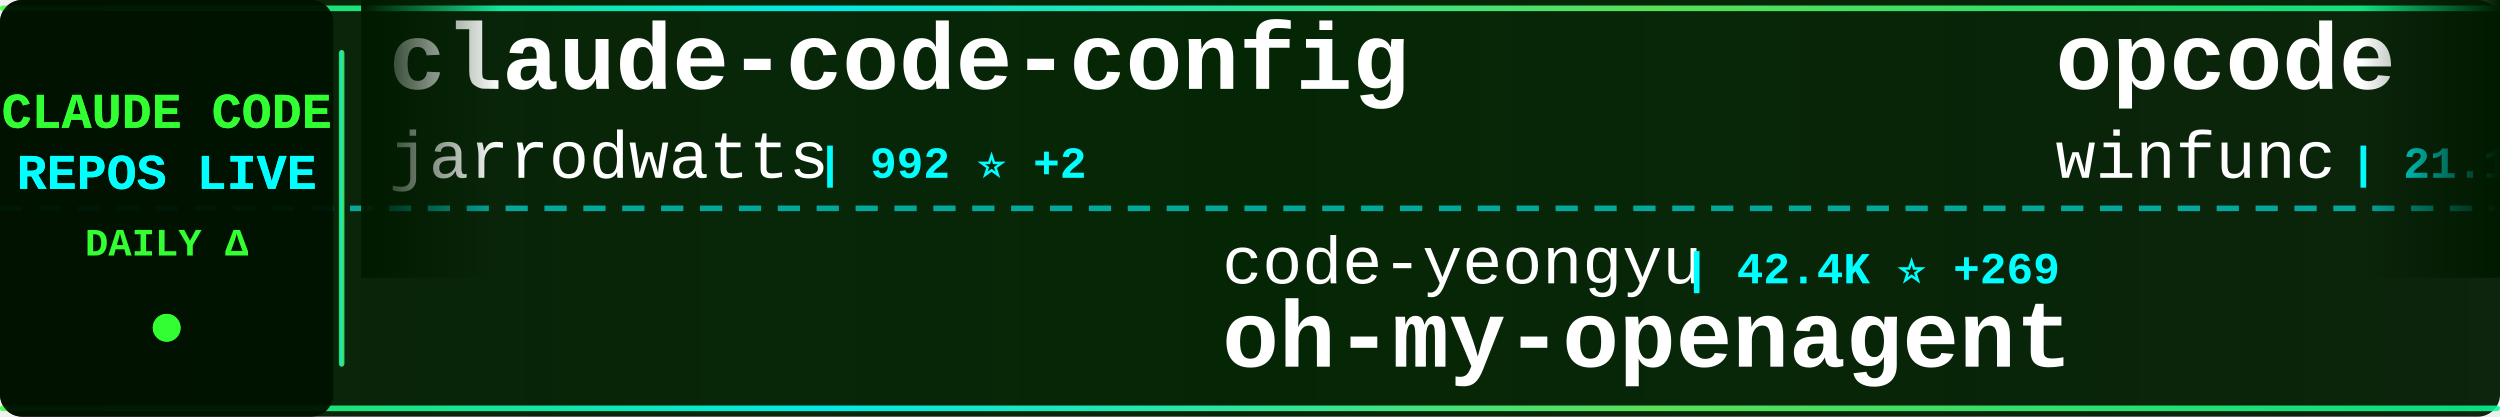
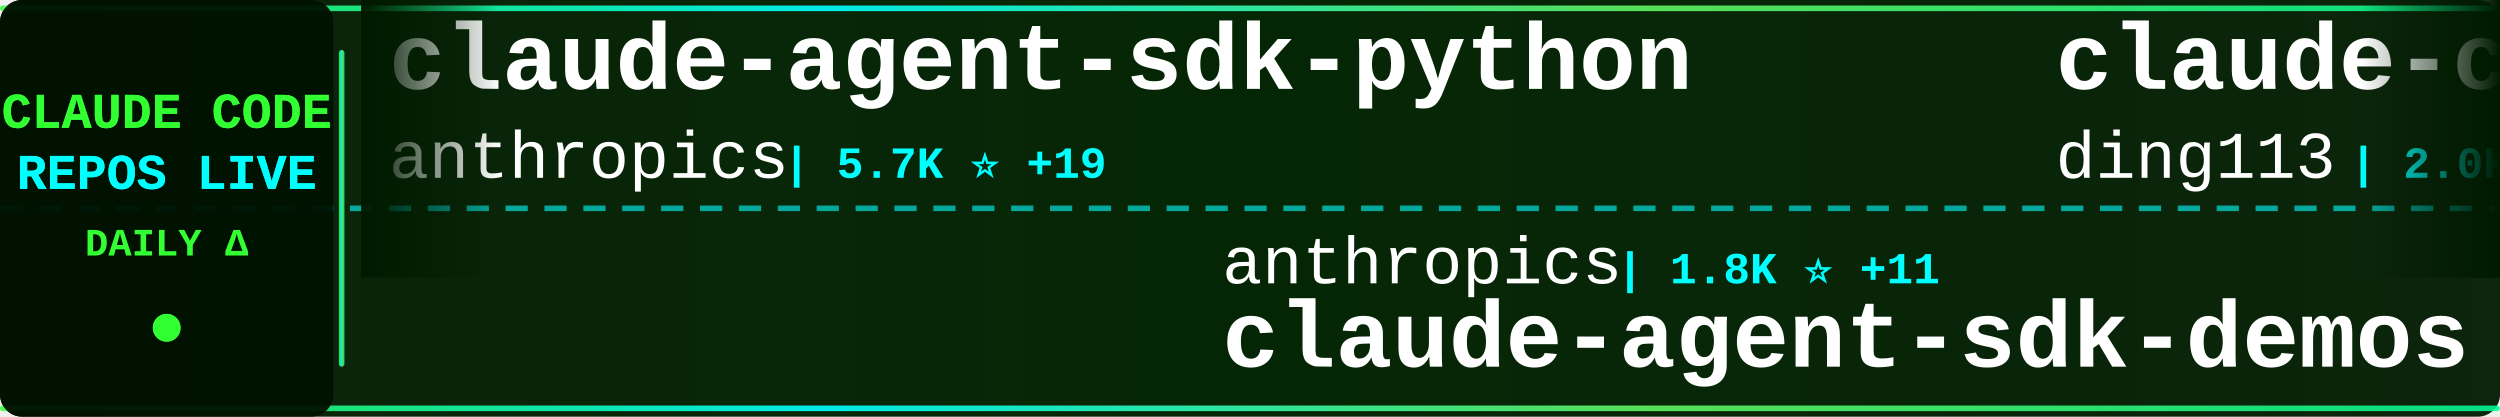
<svg xmlns="http://www.w3.org/2000/svg" width="900" height="150">
  <defs>
    <linearGradient id="tickerBg" x1="0%" y1="0%" x2="100%" y2="0%">
      <stop offset="0%" style="stop-color:#001a00;stop-opacity:0.95" />
      <stop offset="50%" style="stop-color:#002200;stop-opacity:0.98" />
      <stop offset="100%" style="stop-color:#001a00;stop-opacity:0.95" />
    </linearGradient>
    <linearGradient id="borderGrad" x1="0%" y1="0%" x2="100%" y2="0%">
      <stop offset="0%" style="stop-color:#33ff33;stop-opacity:0.85">
        <animate attributeName="stop-opacity" values="0.85;1;0.85" dur="2s" repeatCount="indefinite" />
      </stop>
      <stop offset="33%" style="stop-color:#00ffff;stop-opacity:0.9">
        <animate attributeName="stop-opacity" values="0.9;1;0.9" dur="2.2s" repeatCount="indefinite" />
      </stop>
      <stop offset="66%" style="stop-color:#66ff66;stop-opacity:0.85">
        <animate attributeName="stop-opacity" values="0.85;1;0.85" dur="1.8s" repeatCount="indefinite" />
      </stop>
      <stop offset="100%" style="stop-color:#00ff99;stop-opacity:0.85">
        <animate attributeName="stop-opacity" values="0.85;1;0.85" dur="2s" repeatCount="indefinite" />
      </stop>
    </linearGradient>
    <filter id="textGlow">
      <feGaussianBlur stdDeviation="0.1" result="coloredBlur" />
      <feMerge>
        <feMergeNode in="coloredBlur" />
        <feMergeNode in="SourceGraphic" />
      </feMerge>
    </filter>
    <filter id="metricGlow">
      <feGaussianBlur stdDeviation="0.2" result="coloredBlur" />
      <feMerge>
        <feMergeNode in="coloredBlur" />
        <feMergeNode in="SourceGraphic" />
      </feMerge>
    </filter>
    <linearGradient id="leftFade" x1="0%" y1="0%" x2="100%" y2="0%">
      <stop offset="0%" style="stop-color:#001a00;stop-opacity:1" />
      <stop offset="100%" style="stop-color:#001a00;stop-opacity:0" />
    </linearGradient>
    <linearGradient id="rightFade" x1="0%" y1="0%" x2="100%" y2="0%">
      <stop offset="0%" style="stop-color:#001a00;stop-opacity:0" />
      <stop offset="100%" style="stop-color:#001a00;stop-opacity:1" />
    </linearGradient>
  </defs>
  <rect width="900" height="150" fill="url(#tickerBg)" rx="8" />
  <rect x="0" y="2" width="900" height="2" fill="url(#borderGrad)" rx="1" />
  <rect x="0" y="146" width="900" height="2" fill="url(#borderGrad)" rx="1" />
  <line x1="0" y1="75" x2="900" y2="75" stroke="#00ffff" stroke-width="2" stroke-dasharray="8 6" opacity="0.6" />
  <rect x="0" y="0" width="120" height="150" fill="#001100" opacity="0.95" rx="8" />
  <text x="60" y="46" font-family="'Courier New', monospace" font-size="18" font-weight="bold" fill="#33ff33" text-anchor="middle" filter="url(#textGlow)">
    CLAUDE CODE
  </text>
  <text x="60" y="68" font-family="'Courier New', monospace" font-size="18" font-weight="bold" fill="#00ffff" text-anchor="middle" filter="url(#textGlow)">
    REPOS LIVE
  </text>
  <text x="60" y="92" font-family="'Courier New', monospace" font-size="14" font-weight="bold" fill="#33ff33" text-anchor="middle">
    DAILY Δ
  </text>
  <circle cx="60" cy="118" r="5" fill="#33ff33" filter="url(#metricGlow)">
    <animate attributeName="r" values="4;6;4" dur="1.5s" repeatCount="indefinite" />
    <animate attributeName="opacity" values="0.6;1;0.6" dur="1.5s" repeatCount="indefinite" />
  </circle>
  <rect x="122" y="18" width="2" height="114" fill="url(#borderGrad)" rx="1" />
  <clipPath id="tickerClip">
    <rect x="130" y="0" width="770" height="150" />
  </clipPath>
  <g clip-path="url(#tickerClip)">
    <g id="tickerItems">
      <animateTransform attributeName="transform" attributeType="XML" type="translate" from="0 0" to="-3000 0" dur="54s" repeatCount="indefinite" />
      <g transform="translate(0, 0)">
-         <text x="140" y="32" font-family="'Courier New', monospace" font-size="34" font-weight="bold" fill="#ffffff">claude-code-config</text>
-         <text x="140" y="64" font-family="'Courier New', monospace" font-size="24" font-weight="normal" fill="#ffffff" opacity="1.0">jarrodwatts</text>
-         <text x="294" y="64" font-family="'Courier New', monospace" font-size="16" font-weight="bold" fill="#00ffff"> | 992 ⭐ +2</text>
+         <text x="140" y="32" font-family="'Courier New', monospace" font-size="34" font-weight="bold" fill="#ffffff">claude-agent-sdk-python</text>
+         <text x="140" y="64" font-family="'Courier New', monospace" font-size="24" font-weight="normal" fill="#ffffff" opacity="1.0">anthropics</text>
+         <text x="282" y="64" font-family="'Courier New', monospace" font-size="16" font-weight="bold" fill="#00ffff"> | 5.7K ⭐ +19</text>
      </g>
      <g transform="translate(300, 0)">
-         <text x="140" y="102" font-family="'Courier New', monospace" font-size="24" font-weight="normal" fill="#ffffff" opacity="1.0">code-yeongyu</text>
-         <text x="306" y="102" font-family="'Courier New', monospace" font-size="16" font-weight="bold" fill="#00ffff"> | 42.4K ⭐ +269</text>
-         <text x="140" y="132" font-family="'Courier New', monospace" font-size="34" font-weight="bold" fill="#ffffff">oh-my-openagent</text>
+         <text x="140" y="102" font-family="'Courier New', monospace" font-size="24" font-weight="normal" fill="#ffffff" opacity="1.0">anthropics</text>
+         <text x="282" y="102" font-family="'Courier New', monospace" font-size="16" font-weight="bold" fill="#00ffff"> | 1.8K ⭐ +11</text>
+         <text x="140" y="132" font-family="'Courier New', monospace" font-size="34" font-weight="bold" fill="#ffffff">claude-agent-sdk-demos</text>
      </g>
      <g transform="translate(600, 0)">
-         <text x="140" y="32" font-family="'Courier New', monospace" font-size="34" font-weight="bold" fill="#ffffff">opcode</text>
-         <text x="140" y="64" font-family="'Courier New', monospace" font-size="24" font-weight="normal" fill="#ffffff" opacity="1.0">winfunc</text>
-         <text x="246" y="64" font-family="'Courier New', monospace" font-size="16" font-weight="bold" fill="#00ffff"> | 21.1K ⭐ +14</text>
+         <text x="140" y="32" font-family="'Courier New', monospace" font-size="34" font-weight="bold" fill="#ffffff">claude-code-hub</text>
+         <text x="140" y="64" font-family="'Courier New', monospace" font-size="24" font-weight="normal" fill="#ffffff" opacity="1.0">ding113</text>
+         <text x="246" y="64" font-family="'Courier New', monospace" font-size="16" font-weight="bold" fill="#00ffff"> | 2.0K ⭐ +22</text>
      </g>
      <g transform="translate(900, 0)">
-         <text x="140" y="102" font-family="'Courier New', monospace" font-size="24" font-weight="normal" fill="#ffffff" opacity="1.0">lst97</text>
-         <text x="222" y="102" font-family="'Courier New', monospace" font-size="16" font-weight="bold" fill="#00ffff"> | 1.5K ⭐ +2</text>
-         <text x="140" y="132" font-family="'Courier New', monospace" font-size="34" font-weight="bold" fill="#ffffff">claude-code-sub-agents</text>
+         <text x="140" y="102" font-family="'Courier New', monospace" font-size="24" font-weight="normal" fill="#ffffff" opacity="1.0">bytedance</text>
+         <text x="270" y="102" font-family="'Courier New', monospace" font-size="16" font-weight="bold" fill="#00ffff"> | 36.4K ⭐ +3.1K</text>
+         <text x="140" y="132" font-family="'Courier New', monospace" font-size="34" font-weight="bold" fill="#ffffff">deer-flow</text>
      </g>
      <g transform="translate(1200, 0)">
-         <text x="140" y="32" font-family="'Courier New', monospace" font-size="34" font-weight="bold" fill="#ffffff">claude-code-hooks-multi-...</text>
-         <text x="140" y="64" font-family="'Courier New', monospace" font-size="24" font-weight="normal" fill="#ffffff" opacity="1.0">disler</text>
-         <text x="234" y="64" font-family="'Courier New', monospace" font-size="16" font-weight="bold" fill="#00ffff"> | 1.3K ⭐ +5</text>
+         <text x="140" y="32" font-family="'Courier New', monospace" font-size="34" font-weight="bold" fill="#ffffff">Claude-Code</text>
+         <text x="140" y="64" font-family="'Courier New', monospace" font-size="24" font-weight="normal" fill="#ffffff" opacity="1.0">lyconear</text>
+         <text x="258" y="64" font-family="'Courier New', monospace" font-size="16" font-weight="bold" fill="#00ffff"> | 4 ⭐</text>
      </g>
      <g transform="translate(1500, 0)">
-         <text x="140" y="102" font-family="'Courier New', monospace" font-size="24" font-weight="normal" fill="#ffffff" opacity="1.0">1rgs</text>
-         <text x="210" y="102" font-family="'Courier New', monospace" font-size="16" font-weight="bold" fill="#00ffff"> | 3.3K ⭐ +3</text>
-         <text x="140" y="132" font-family="'Courier New', monospace" font-size="34" font-weight="bold" fill="#ffffff">claude-code-proxy</text>
+         <text x="140" y="102" font-family="'Courier New', monospace" font-size="24" font-weight="normal" fill="#ffffff" opacity="1.0">Yuyz0112</text>
+         <text x="258" y="102" font-family="'Courier New', monospace" font-size="16" font-weight="bold" fill="#00ffff"> | 2.2K ⭐ +8</text>
+         <text x="140" y="132" font-family="'Courier New', monospace" font-size="34" font-weight="bold" fill="#ffffff">claude-code-reverse</text>
      </g>
      <g transform="translate(1800, 0)">
-         <text x="140" y="32" font-family="'Courier New', monospace" font-size="34" font-weight="bold" fill="#ffffff">deer-flow</text>
-         <text x="140" y="64" font-family="'Courier New', monospace" font-size="24" font-weight="normal" fill="#ffffff" opacity="1.0">bytedance</text>
-         <text x="270" y="64" font-family="'Courier New', monospace" font-size="16" font-weight="bold" fill="#00ffff"> | 35.5K ⭐ +2.8K</text>
+         <text x="140" y="32" font-family="'Courier New', monospace" font-size="34" font-weight="bold" fill="#ffffff">happy</text>
+         <text x="140" y="64" font-family="'Courier New', monospace" font-size="24" font-weight="normal" fill="#ffffff" opacity="1.0">slopus</text>
+         <text x="234" y="64" font-family="'Courier New', monospace" font-size="16" font-weight="bold" fill="#00ffff"> | 16.0K ⭐ +83</text>
      </g>
      <g transform="translate(2100, 0)">
-         <text x="140" y="102" font-family="'Courier New', monospace" font-size="24" font-weight="normal" fill="#ffffff" opacity="1.0">ykdojo</text>
-         <text x="234" y="102" font-family="'Courier New', monospace" font-size="16" font-weight="bold" fill="#00ffff"> | 6.5K ⭐ +54</text>
-         <text x="140" y="132" font-family="'Courier New', monospace" font-size="34" font-weight="bold" fill="#ffffff">claude-code-tips</text>
+         <text x="140" y="102" font-family="'Courier New', monospace" font-size="24" font-weight="normal" fill="#ffffff" opacity="1.0">andrepimenta</text>
+         <text x="306" y="102" font-family="'Courier New', monospace" font-size="16" font-weight="bold" fill="#00ffff"> | 1.0K ⭐ +1</text>
+         <text x="140" y="132" font-family="'Courier New', monospace" font-size="34" font-weight="bold" fill="#ffffff">claude-code-chat</text>
      </g>
      <g transform="translate(2400, 0)">
-         <text x="140" y="32" font-family="'Courier New', monospace" font-size="34" font-weight="bold" fill="#ffffff">claude-coder</text>
-         <text x="140" y="64" font-family="'Courier New', monospace" font-size="24" font-weight="normal" fill="#ffffff" opacity="1.0">kodu-ai</text>
-         <text x="246" y="64" font-family="'Courier New', monospace" font-size="16" font-weight="bold" fill="#00ffff"> | 5.3K ⭐ +2</text>
+         <text x="140" y="32" font-family="'Courier New', monospace" font-size="34" font-weight="bold" fill="#ffffff">claude-code-tools</text>
+         <text x="140" y="64" font-family="'Courier New', monospace" font-size="24" font-weight="normal" fill="#ffffff" opacity="1.0">pchalasani</text>
+         <text x="282" y="64" font-family="'Courier New', monospace" font-size="16" font-weight="bold" fill="#00ffff"> | 1.6K ⭐ +5</text>
      </g>
      <g transform="translate(2700, 0)">
-         <text x="140" y="102" font-family="'Courier New', monospace" font-size="24" font-weight="normal" fill="#ffffff" opacity="1.0">anthropics</text>
-         <text x="282" y="102" font-family="'Courier New', monospace" font-size="16" font-weight="bold" fill="#00ffff"> | 3.9K ⭐ +25</text>
-         <text x="140" y="132" font-family="'Courier New', monospace" font-size="34" font-weight="bold" fill="#ffffff">claude-code-security-rev...</text>
+         <text x="140" y="102" font-family="'Courier New', monospace" font-size="24" font-weight="normal" fill="#ffffff" opacity="1.0">trailofbits</text>
+         <text x="294" y="102" font-family="'Courier New', monospace" font-size="16" font-weight="bold" fill="#00ffff"> | 1.7K ⭐ +5</text>
+         <text x="140" y="132" font-family="'Courier New', monospace" font-size="34" font-weight="bold" fill="#ffffff">claude-code-config</text>
      </g>
      <g transform="translate(3000, 0)">
-         <text x="140" y="32" font-family="'Courier New', monospace" font-size="34" font-weight="bold" fill="#ffffff">claude-code-config</text>
-         <text x="140" y="64" font-family="'Courier New', monospace" font-size="24" font-weight="normal" fill="#ffffff" opacity="1.0">jarrodwatts</text>
-         <text x="294" y="64" font-family="'Courier New', monospace" font-size="16" font-weight="bold" fill="#00ffff"> | 992 ⭐ +2</text>
+         <text x="140" y="32" font-family="'Courier New', monospace" font-size="34" font-weight="bold" fill="#ffffff">claude-agent-sdk-python</text>
+         <text x="140" y="64" font-family="'Courier New', monospace" font-size="24" font-weight="normal" fill="#ffffff" opacity="1.0">anthropics</text>
+         <text x="282" y="64" font-family="'Courier New', monospace" font-size="16" font-weight="bold" fill="#00ffff"> | 5.7K ⭐ +19</text>
      </g>
      <g transform="translate(3300, 0)">
-         <text x="140" y="102" font-family="'Courier New', monospace" font-size="24" font-weight="normal" fill="#ffffff" opacity="1.0">code-yeongyu</text>
-         <text x="306" y="102" font-family="'Courier New', monospace" font-size="16" font-weight="bold" fill="#00ffff"> | 42.4K ⭐ +269</text>
-         <text x="140" y="132" font-family="'Courier New', monospace" font-size="34" font-weight="bold" fill="#ffffff">oh-my-openagent</text>
+         <text x="140" y="102" font-family="'Courier New', monospace" font-size="24" font-weight="normal" fill="#ffffff" opacity="1.0">anthropics</text>
+         <text x="282" y="102" font-family="'Courier New', monospace" font-size="16" font-weight="bold" fill="#00ffff"> | 1.8K ⭐ +11</text>
+         <text x="140" y="132" font-family="'Courier New', monospace" font-size="34" font-weight="bold" fill="#ffffff">claude-agent-sdk-demos</text>
      </g>
      <g transform="translate(3600, 0)">
-         <text x="140" y="32" font-family="'Courier New', monospace" font-size="34" font-weight="bold" fill="#ffffff">opcode</text>
-         <text x="140" y="64" font-family="'Courier New', monospace" font-size="24" font-weight="normal" fill="#ffffff" opacity="1.0">winfunc</text>
-         <text x="246" y="64" font-family="'Courier New', monospace" font-size="16" font-weight="bold" fill="#00ffff"> | 21.1K ⭐ +14</text>
+         <text x="140" y="32" font-family="'Courier New', monospace" font-size="34" font-weight="bold" fill="#ffffff">claude-code-hub</text>
+         <text x="140" y="64" font-family="'Courier New', monospace" font-size="24" font-weight="normal" fill="#ffffff" opacity="1.0">ding113</text>
+         <text x="246" y="64" font-family="'Courier New', monospace" font-size="16" font-weight="bold" fill="#00ffff"> | 2.0K ⭐ +22</text>
      </g>
      <g transform="translate(3900, 0)">
-         <text x="140" y="102" font-family="'Courier New', monospace" font-size="24" font-weight="normal" fill="#ffffff" opacity="1.0">lst97</text>
-         <text x="222" y="102" font-family="'Courier New', monospace" font-size="16" font-weight="bold" fill="#00ffff"> | 1.5K ⭐ +2</text>
-         <text x="140" y="132" font-family="'Courier New', monospace" font-size="34" font-weight="bold" fill="#ffffff">claude-code-sub-agents</text>
+         <text x="140" y="102" font-family="'Courier New', monospace" font-size="24" font-weight="normal" fill="#ffffff" opacity="1.0">bytedance</text>
+         <text x="270" y="102" font-family="'Courier New', monospace" font-size="16" font-weight="bold" fill="#00ffff"> | 36.4K ⭐ +3.1K</text>
+         <text x="140" y="132" font-family="'Courier New', monospace" font-size="34" font-weight="bold" fill="#ffffff">deer-flow</text>
      </g>
    </g>
  </g>
  <rect x="130" y="0" width="50" height="100" fill="url(#leftFade)" />
  <rect x="850" y="0" width="50" height="100" fill="url(#rightFade)" />
</svg>
